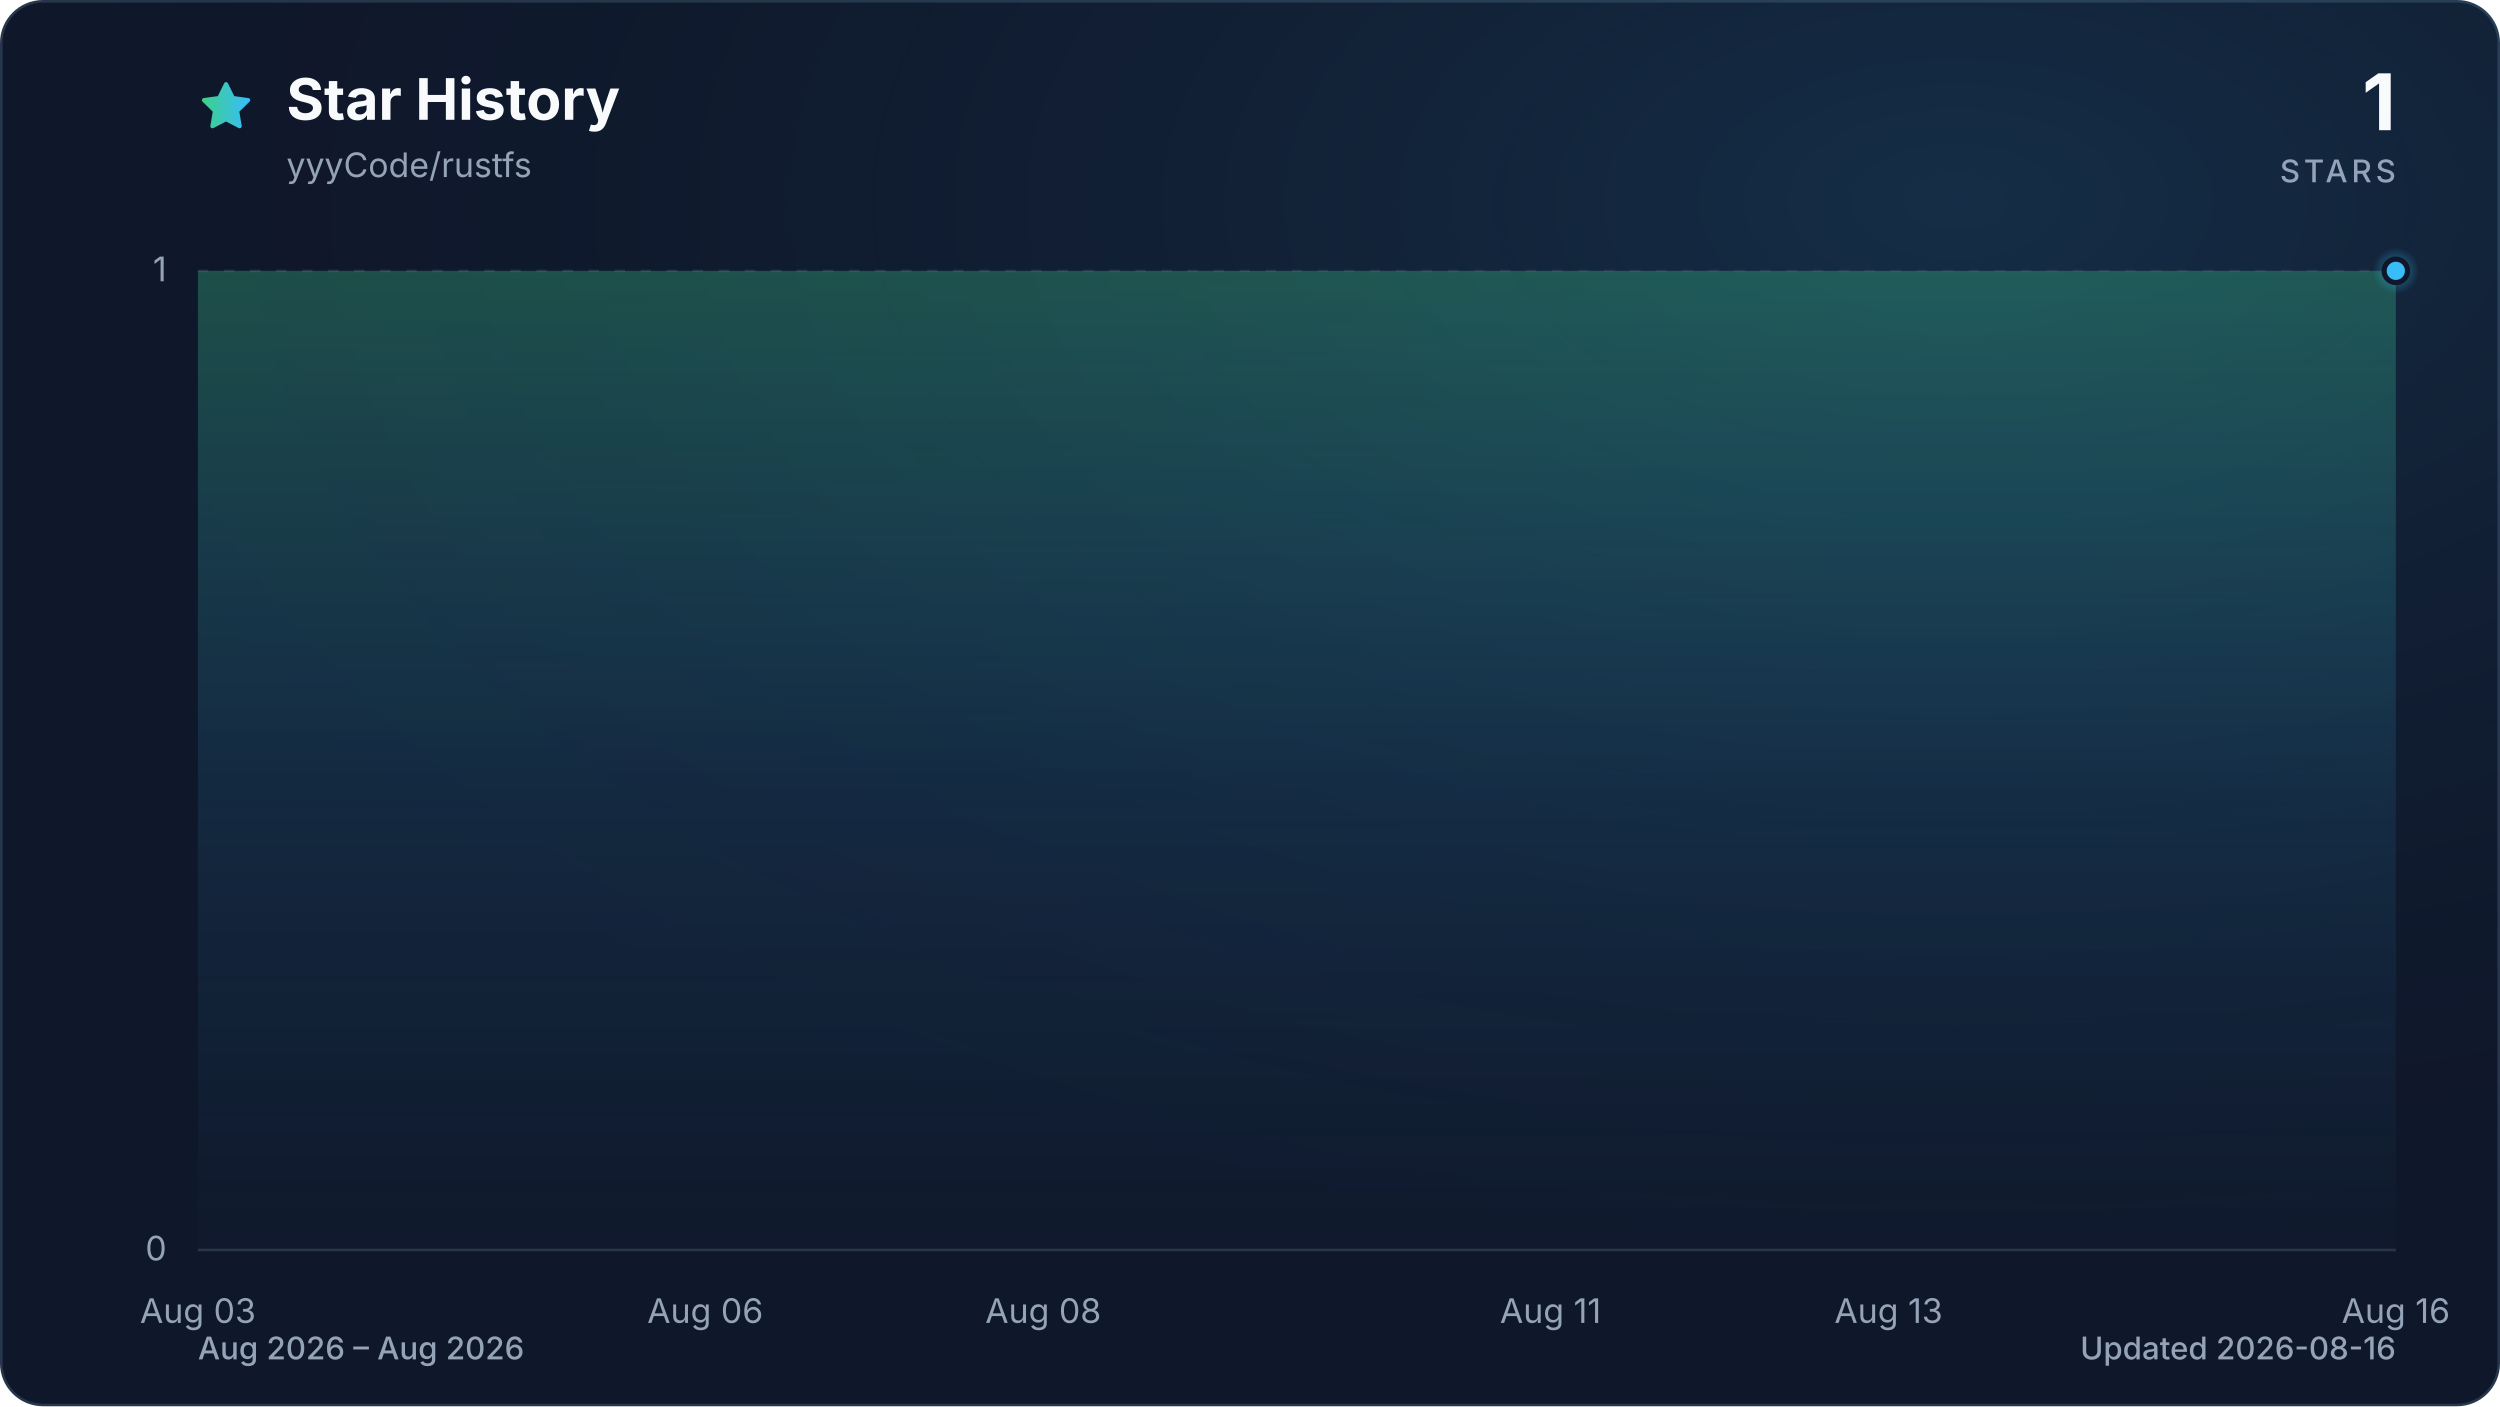
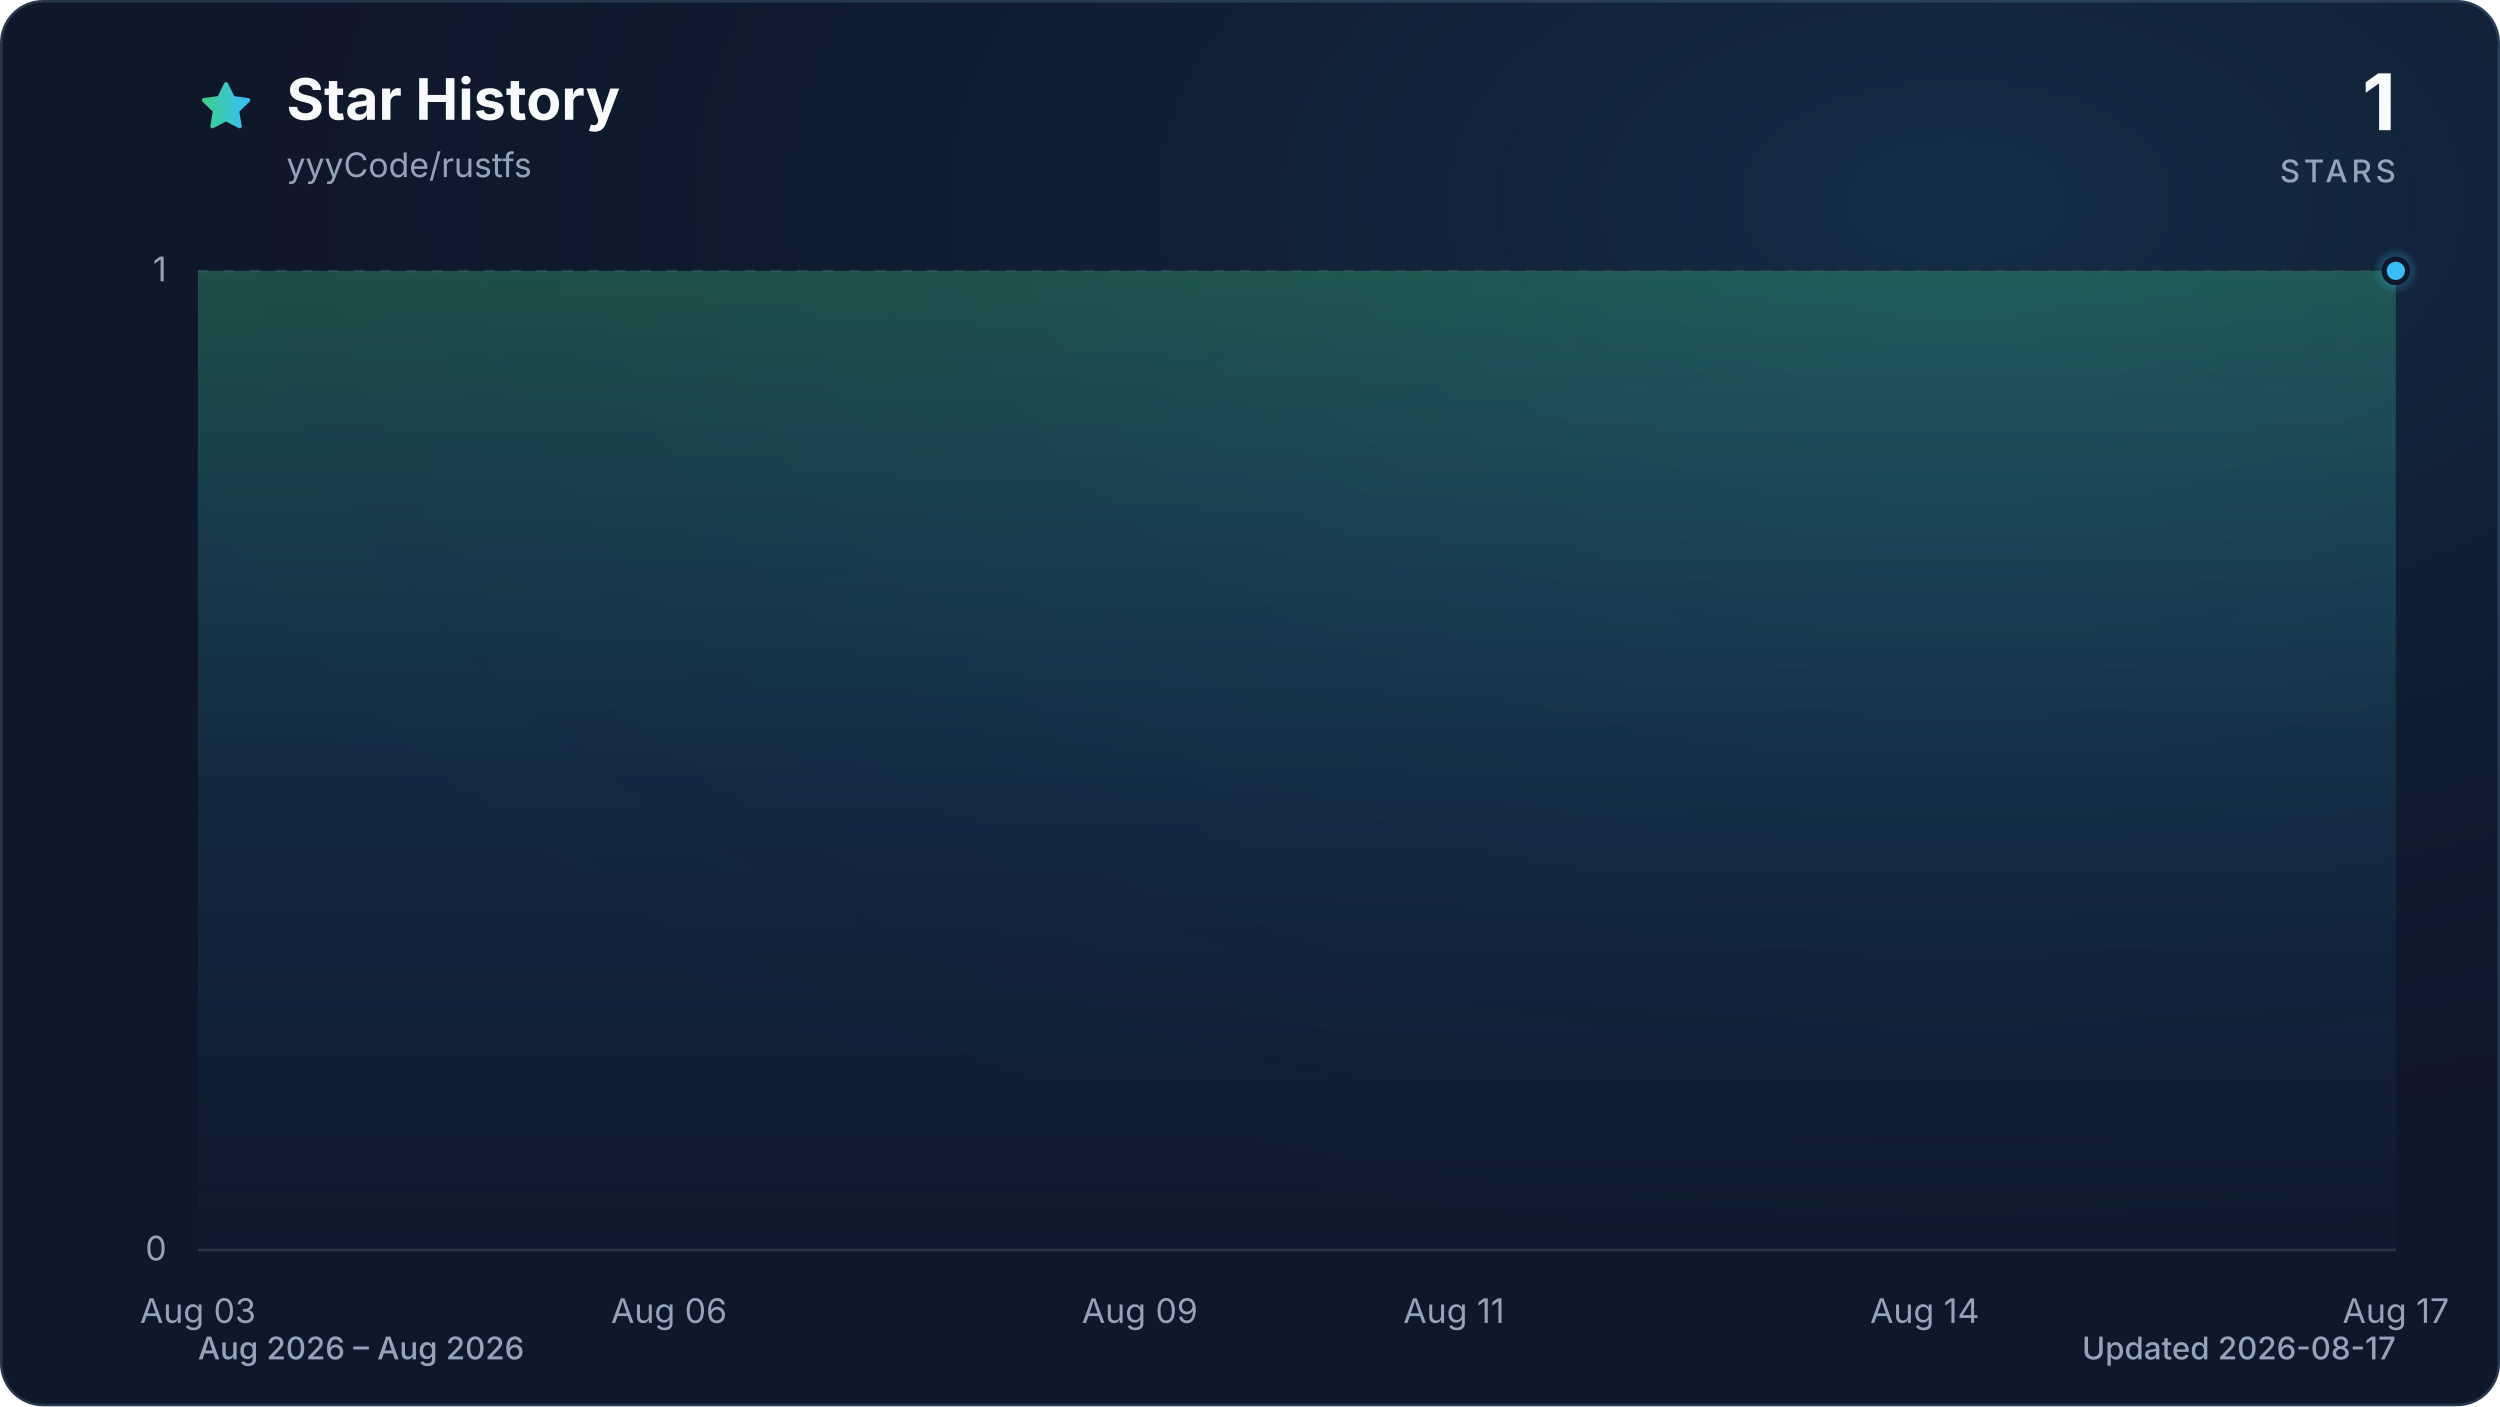
<svg xmlns="http://www.w3.org/2000/svg" viewBox="0 0 960 540" role="img" aria-labelledby="title description" data-style="gradient" data-variant="glow" data-animated="true">
  <defs>
    <linearGradient id="trend" x1="0" y1="0" x2="1" y2="0">
      <stop offset="0%" stop-color="#3ecf8e" />
      <stop offset="100%" stop-color="#38bdf8" />
    </linearGradient>
    <linearGradient id="area" x1="0" y1="0" x2="0" y2="1">
      <stop offset="0%" stop-color="#3ecf8e" stop-opacity="0.30" />
      <stop offset="55%" stop-color="#38bdf8" stop-opacity="0.10" />
      <stop offset="100%" stop-color="#38bdf8" stop-opacity="0.01" />
    </linearGradient>
    <radialGradient id="marker-halo" cx="50%" cy="50%" r="50%">
      <stop offset="0%" stop-color="#38bdf8" stop-opacity="0.55" />
      <stop offset="100%" stop-color="#38bdf8" stop-opacity="0" />
    </radialGradient>
    <radialGradient id="surface-glow" cx="78%" cy="14%" r="80%">
      <stop offset="0%" stop-color="#38bdf8" stop-opacity="0.14" />
      <stop offset="100%" stop-color="#0f172a" stop-opacity="0" />
    </radialGradient>
    <filter id="trend-glow" x="-20%" y="-20%" width="140%" height="140%">
      <feGaussianBlur stdDeviation="7" />
    </filter>
  </defs>
  <style>
.trend-enter{transform-box:fill-box;transform-origin:center;animation:trend-enter 520ms cubic-bezier(0.16,1,0.3,1)}
.marker-enter{transform-box:fill-box;transform-origin:center;animation:marker-enter 320ms cubic-bezier(0.16,1,0.3,1) 200ms both}
.marker-pulse{transform-box:fill-box;transform-origin:center;animation:marker-pulse 2.6s ease-out infinite}
@keyframes trend-enter{from{opacity:.35;transform:translateY(10px)}to{opacity:1;transform:translateY(0)}}
@keyframes marker-enter{from{opacity:0;transform:scale(.4)}to{opacity:1;transform:scale(1)}}
@keyframes marker-pulse{0%{opacity:.5;transform:scale(.7)}70%,100%{opacity:0;transform:scale(2.1)}}
@media (prefers-reduced-motion:reduce){.trend-enter,.marker-enter,.marker-pulse{animation:none!important}}
@media (prefers-reduced-motion:reduce){.marker-pulse{opacity:0}}
</style>
  <rect x="0.5" y="0.5" width="959" height="539" fill="#0f172a" stroke="#27364a" stroke-width="1" rx="16" />
  <rect width="960" height="540" fill="url(#surface-glow)" rx="16" />
  <path d="M12 2.6l2.9 5.9 6.5.9-4.7 4.6 1.1 6.5-5.8-3-5.8 3 1.1-6.5-4.7-4.6 6.5-.9L12 2.6Z" transform="translate(76 30) scale(.9)" fill="url(#trend)" stroke="url(#trend)" stroke-width="1.8" stroke-linejoin="round" aria-hidden="true" />
  <text x="110" y="46" fill="#f8fafc" font-family="ui-sans-serif, system-ui, -apple-system, BlinkMacSystemFont, 'Segoe UI', sans-serif" font-size="22" font-weight="700">Star History</text>
  <text x="110" y="68" fill="#94a3b8" font-family="ui-sans-serif, system-ui, -apple-system, BlinkMacSystemFont, 'Segoe UI', sans-serif" font-size="13">yyyCode/rustfs</text>
  <text x="920" y="50" fill="#f8fafc" font-family="ui-sans-serif, system-ui, -apple-system, BlinkMacSystemFont, 'Segoe UI', sans-serif" font-size="30" font-weight="700" text-anchor="end">1</text>
  <text x="920" y="70" fill="#94a3b8" font-family="ui-sans-serif, system-ui, -apple-system, BlinkMacSystemFont, 'Segoe UI', sans-serif" font-size="12" font-weight="500" letter-spacing="1.5" text-anchor="end">STARS</text>
  <line x1="76" y1="480.0" x2="920" y2="480.0" stroke="#27364a" stroke-width="1" stroke-dasharray="0" opacity="1" />
  <text x="64" y="484.0" fill="#94a3b8" font-family="ui-sans-serif, system-ui, -apple-system, BlinkMacSystemFont, 'Segoe UI', sans-serif" font-size="13" text-anchor="end">0</text>
  <line x1="76" y1="104.0" x2="920" y2="104.0" stroke="#27364a" stroke-width="1" stroke-dasharray="4 6" opacity="0.7" />
  <text x="64" y="108.0" fill="#94a3b8" font-family="ui-sans-serif, system-ui, -apple-system, BlinkMacSystemFont, 'Segoe UI', sans-serif" font-size="13" text-anchor="end">1</text>
  <text x="76.0" y="508" fill="#94a3b8" font-family="ui-sans-serif, system-ui, -apple-system, BlinkMacSystemFont, 'Segoe UI', sans-serif" font-size="13" text-anchor="middle">Aug 03</text>
-   <text x="270.8" y="508" fill="#94a3b8" font-family="ui-sans-serif, system-ui, -apple-system, BlinkMacSystemFont, 'Segoe UI', sans-serif" font-size="13" text-anchor="middle">Aug 06</text>
-   <text x="400.6" y="508" fill="#94a3b8" font-family="ui-sans-serif, system-ui, -apple-system, BlinkMacSystemFont, 'Segoe UI', sans-serif" font-size="13" text-anchor="middle">Aug 08</text>
-   <text x="595.4" y="508" fill="#94a3b8" font-family="ui-sans-serif, system-ui, -apple-system, BlinkMacSystemFont, 'Segoe UI', sans-serif" font-size="13" text-anchor="middle">Aug 11</text>
-   <text x="725.2" y="508" fill="#94a3b8" font-family="ui-sans-serif, system-ui, -apple-system, BlinkMacSystemFont, 'Segoe UI', sans-serif" font-size="13" text-anchor="middle">Aug 13</text>
-   <text x="920.0" y="508" fill="#94a3b8" font-family="ui-sans-serif, system-ui, -apple-system, BlinkMacSystemFont, 'Segoe UI', sans-serif" font-size="13" text-anchor="middle">Aug 16</text>
+   <text x="256.9" y="508" fill="#94a3b8" font-family="ui-sans-serif, system-ui, -apple-system, BlinkMacSystemFont, 'Segoe UI', sans-serif" font-size="13" text-anchor="middle">Aug 06</text>
+   <text x="437.7" y="508" fill="#94a3b8" font-family="ui-sans-serif, system-ui, -apple-system, BlinkMacSystemFont, 'Segoe UI', sans-serif" font-size="13" text-anchor="middle">Aug 09</text>
+   <text x="558.3" y="508" fill="#94a3b8" font-family="ui-sans-serif, system-ui, -apple-system, BlinkMacSystemFont, 'Segoe UI', sans-serif" font-size="13" text-anchor="middle">Aug 11</text>
+   <text x="739.1" y="508" fill="#94a3b8" font-family="ui-sans-serif, system-ui, -apple-system, BlinkMacSystemFont, 'Segoe UI', sans-serif" font-size="13" text-anchor="middle">Aug 14</text>
+   <text x="920.0" y="508" fill="#94a3b8" font-family="ui-sans-serif, system-ui, -apple-system, BlinkMacSystemFont, 'Segoe UI', sans-serif" font-size="13" text-anchor="middle">Aug 17</text>
  <g class="trend-enter">
-     <path d="M 76.0 104.0 C 97.6 104.0, 119.3 104.0, 140.9 104.0 C 162.6 104.0, 184.2 104.0, 205.8 104.0 C 227.5 104.0, 249.1 104.0, 270.8 104.0 C 292.4 104.0, 314.1 104.0, 335.7 104.0 C 357.3 104.0, 379.0 104.0, 400.6 104.0 C 422.3 104.0, 443.9 104.0, 465.5 104.0 C 487.2 104.0, 508.8 104.0, 530.5 104.0 C 552.1 104.0, 573.7 104.0, 595.4 104.0 C 617.0 104.0, 638.7 104.0, 660.3 104.0 C 681.9 104.0, 703.6 104.0, 725.2 104.0 C 746.9 104.0, 768.5 104.0, 790.2 104.0 C 811.8 104.0, 833.4 104.0, 855.1 104.0 C 876.7 104.0, 898.4 104.0, 920.0 104.0 L 920.0 480.0 L 76.0 480.0 Z" fill="url(#area)" />
-     <path d="M 76.0 104.0 C 97.6 104.0, 119.3 104.0, 140.9 104.0 C 162.6 104.0, 184.2 104.0, 205.8 104.0 C 227.5 104.0, 249.1 104.0, 270.8 104.0 C 292.4 104.0, 314.1 104.0, 335.7 104.0 C 357.3 104.0, 379.0 104.0, 400.6 104.0 C 422.3 104.0, 443.9 104.0, 465.5 104.0 C 487.2 104.0, 508.8 104.0, 530.5 104.0 C 552.1 104.0, 573.7 104.0, 595.4 104.0 C 617.0 104.0, 638.7 104.0, 660.3 104.0 C 681.9 104.0, 703.6 104.0, 725.2 104.0 C 746.9 104.0, 768.5 104.0, 790.2 104.0 C 811.8 104.0, 833.4 104.0, 855.1 104.0 C 876.7 104.0, 898.4 104.0, 920.0 104.0" fill="none" stroke="url(#trend)" stroke-width="12" stroke-linecap="round" stroke-linejoin="round" opacity="0.16" filter="url(#trend-glow)" />
-     <path d="M 76.0 104.0 C 97.6 104.0, 119.3 104.0, 140.9 104.0 C 162.6 104.0, 184.2 104.0, 205.8 104.0 C 227.5 104.0, 249.1 104.0, 270.8 104.0 C 292.4 104.0, 314.1 104.0, 335.7 104.0 C 357.3 104.0, 379.0 104.0, 400.6 104.0 C 422.3 104.0, 443.9 104.0, 465.5 104.0 C 487.2 104.0, 508.8 104.0, 530.5 104.0 C 552.1 104.0, 573.7 104.0, 595.4 104.0 C 617.0 104.0, 638.7 104.0, 660.3 104.0 C 681.9 104.0, 703.6 104.0, 725.2 104.0 C 746.9 104.0, 768.5 104.0, 790.2 104.0 C 811.8 104.0, 833.4 104.0, 855.1 104.0 C 876.7 104.0, 898.4 104.0, 920.0 104.0" fill="none" stroke="url(#trend)" stroke-width="3" stroke-linecap="round" stroke-linejoin="round" />
+     <path d="M 76.0 104.0 C 96.1 104.0, 116.2 104.0, 136.3 104.0 C 156.4 104.0, 176.5 104.0, 196.6 104.0 C 216.7 104.0, 236.8 104.0, 256.9 104.0 C 277.0 104.0, 297.0 104.0, 317.1 104.0 C 337.2 104.0, 357.3 104.0, 377.4 104.0 C 397.5 104.0, 417.6 104.0, 437.7 104.0 C 457.8 104.0, 477.9 104.0, 498.0 104.0 C 518.1 104.0, 538.2 104.0, 558.3 104.0 C 578.4 104.0, 598.5 104.0, 618.6 104.0 C 638.7 104.0, 658.8 104.0, 678.9 104.0 C 699.0 104.0, 719.0 104.0, 739.1 104.0 C 759.2 104.0, 779.3 104.0, 799.4 104.0 C 819.5 104.0, 839.6 104.0, 859.7 104.0 C 879.8 104.0, 899.9 104.0, 920.0 104.0 L 920.0 480.0 L 76.0 480.0 Z" fill="url(#area)" />
+     <path d="M 76.0 104.0 C 96.1 104.0, 116.2 104.0, 136.3 104.0 C 156.4 104.0, 176.5 104.0, 196.6 104.0 C 216.7 104.0, 236.8 104.0, 256.9 104.0 C 277.0 104.0, 297.0 104.0, 317.1 104.0 C 337.2 104.0, 357.3 104.0, 377.4 104.0 C 397.5 104.0, 417.6 104.0, 437.7 104.0 C 457.8 104.0, 477.9 104.0, 498.0 104.0 C 518.1 104.0, 538.2 104.0, 558.3 104.0 C 578.4 104.0, 598.5 104.0, 618.6 104.0 C 638.7 104.0, 658.8 104.0, 678.9 104.0 C 699.0 104.0, 719.0 104.0, 739.1 104.0 C 759.2 104.0, 779.3 104.0, 799.4 104.0 C 819.5 104.0, 839.6 104.0, 859.7 104.0 C 879.8 104.0, 899.9 104.0, 920.0 104.0" fill="none" stroke="url(#trend)" stroke-width="12" stroke-linecap="round" stroke-linejoin="round" opacity="0.16" filter="url(#trend-glow)" />
+     <path d="M 76.0 104.0 C 96.1 104.0, 116.2 104.0, 136.3 104.0 C 156.4 104.0, 176.5 104.0, 196.6 104.0 C 216.7 104.0, 236.8 104.0, 256.9 104.0 C 277.0 104.0, 297.0 104.0, 317.1 104.0 C 337.2 104.0, 357.3 104.0, 377.4 104.0 C 397.5 104.0, 417.6 104.0, 437.7 104.0 C 457.8 104.0, 477.9 104.0, 498.0 104.0 C 518.1 104.0, 538.2 104.0, 558.3 104.0 C 578.4 104.0, 598.5 104.0, 618.6 104.0 C 638.7 104.0, 658.8 104.0, 678.9 104.0 C 699.0 104.0, 719.0 104.0, 739.1 104.0 C 759.2 104.0, 779.3 104.0, 799.4 104.0 C 819.5 104.0, 839.6 104.0, 859.7 104.0 C 879.8 104.0, 899.9 104.0, 920.0 104.0" fill="none" stroke="url(#trend)" stroke-width="3" stroke-linecap="round" stroke-linejoin="round" />
  </g>
  <g class="marker-enter">
    <circle class="marker-pulse" cx="920.0" cy="104.0" r="9" fill="url(#marker-halo)" />
    <circle cx="920.0" cy="104.0" r="4.5" fill="#38bdf8" stroke="#0f172a" stroke-width="2" />
  </g>
  <text x="76" y="522" fill="#94a3b8" font-family="ui-sans-serif, system-ui, -apple-system, BlinkMacSystemFont, 'Segoe UI', sans-serif" font-size="12" font-weight="500">Aug 2026 – Aug 2026</text>
-   <text x="920" y="522" fill="#94a3b8" font-family="ui-sans-serif, system-ui, -apple-system, BlinkMacSystemFont, 'Segoe UI', sans-serif" font-size="12" font-weight="500" text-anchor="end">Updated 2026-08-16</text>
+   <text x="920" y="522" fill="#94a3b8" font-family="ui-sans-serif, system-ui, -apple-system, BlinkMacSystemFont, 'Segoe UI', sans-serif" font-size="12" font-weight="500" text-anchor="end">Updated 2026-08-17</text>
</svg>
